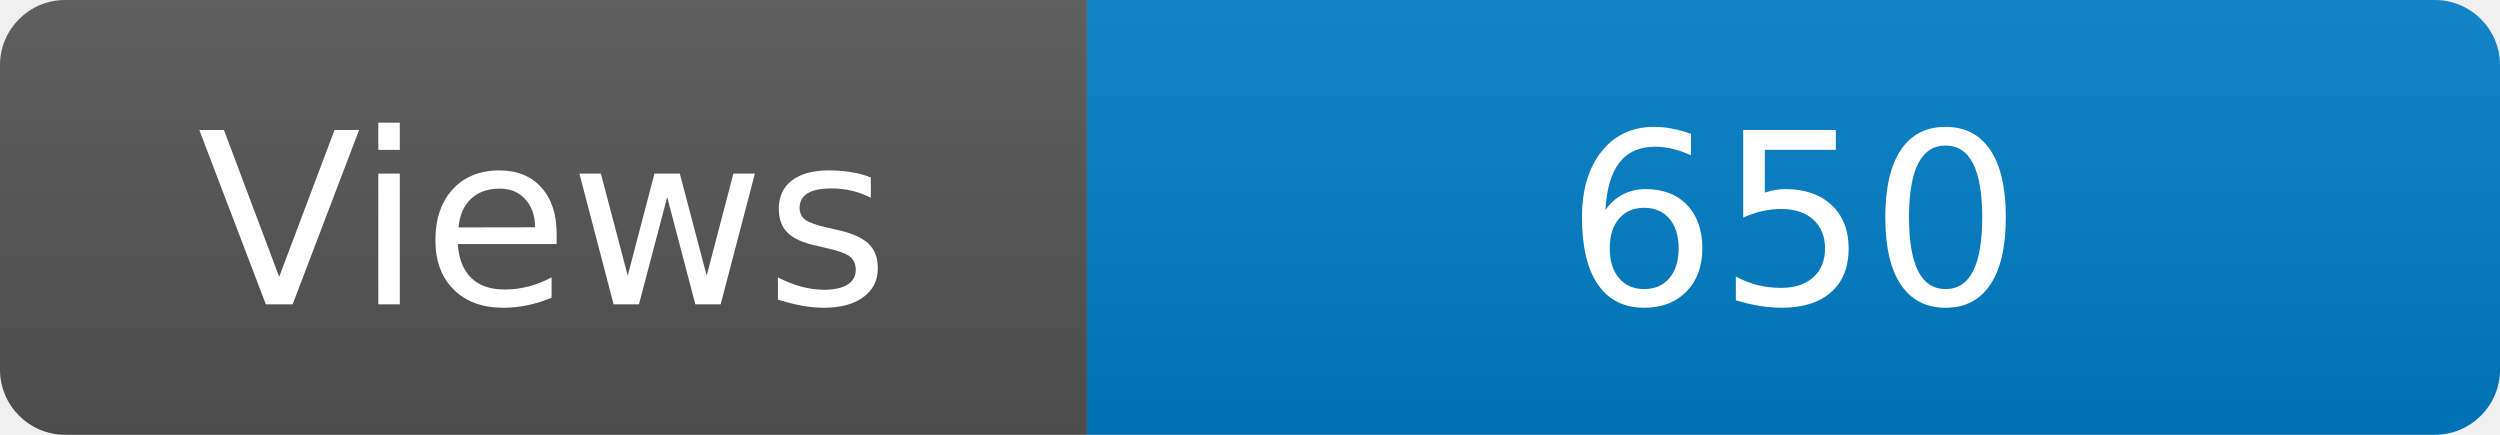
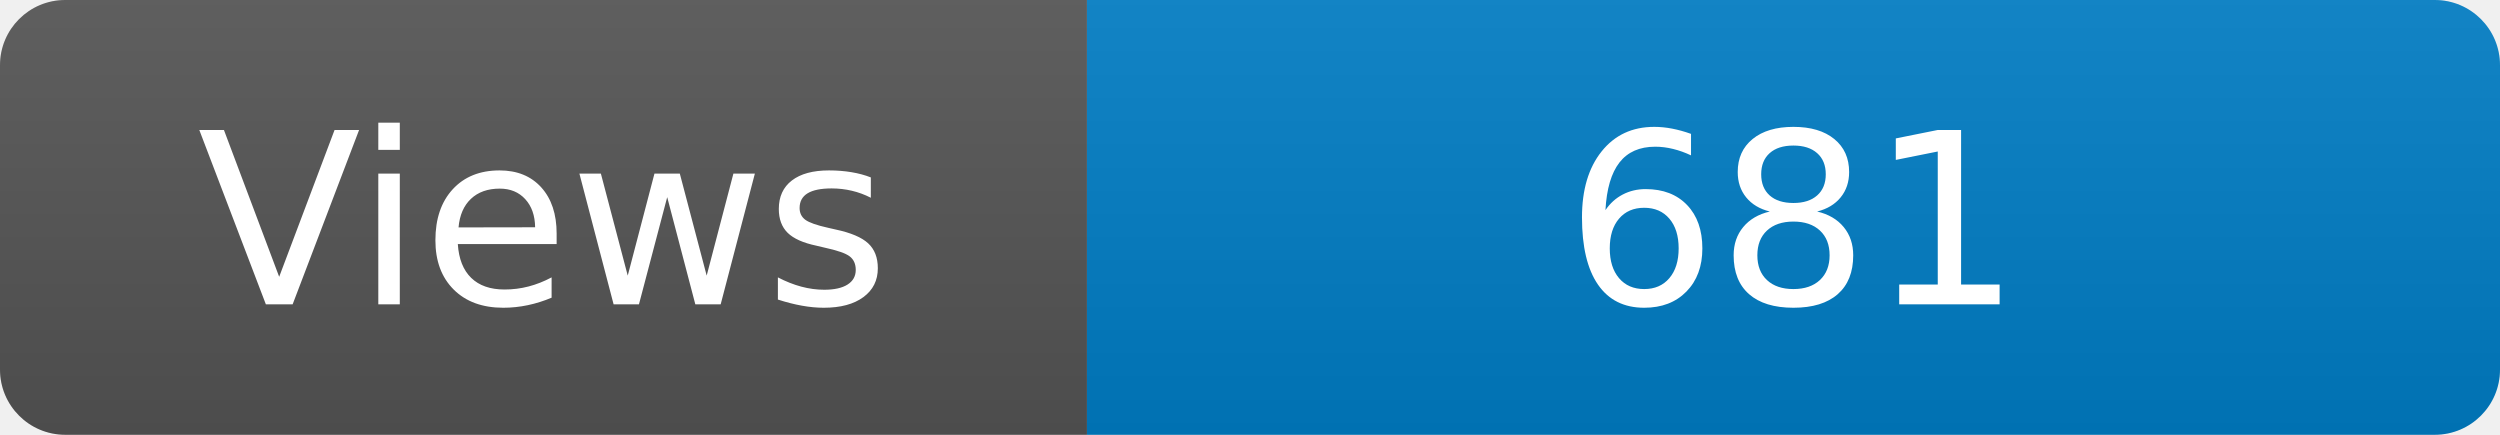
<svg xmlns="http://www.w3.org/2000/svg" width="115" height="20" role="img" aria-label="Maintained?: yes">
  <linearGradient id="s" x2="0" y2="100%">
    <stop offset="0" stop-color="#bbb" stop-opacity=".1" />
    <stop offset="1" stop-opacity=".1" />
  </linearGradient>
  <clipPath id="r">
    <rect width="115" height="20" rx="3" fill="#fff" />
  </clipPath>
  <g clip-path="url(#r)">
    <rect width="50" height="20" fill="#555" />
    <rect x="50" width="160" height="20" fill="#007ec6" />
    <rect width="115" height="20" fill="url(#s)" />
  </g>
  <g fill="#fff" text-anchor="middle" font-family="Verdana,Geneva,DejaVu Sans,sans-serif" font-size="110">
    <text x="250" y="140" transform="scale(.1)" fill="#fff">Views</text>
-     <text x="825" y="140" transform="scale(.1)" fill="#fff">650</text>
+     <text x="825" y="140" transform="scale(.1)" fill="#fff">681</text>
  </g>
</svg>
